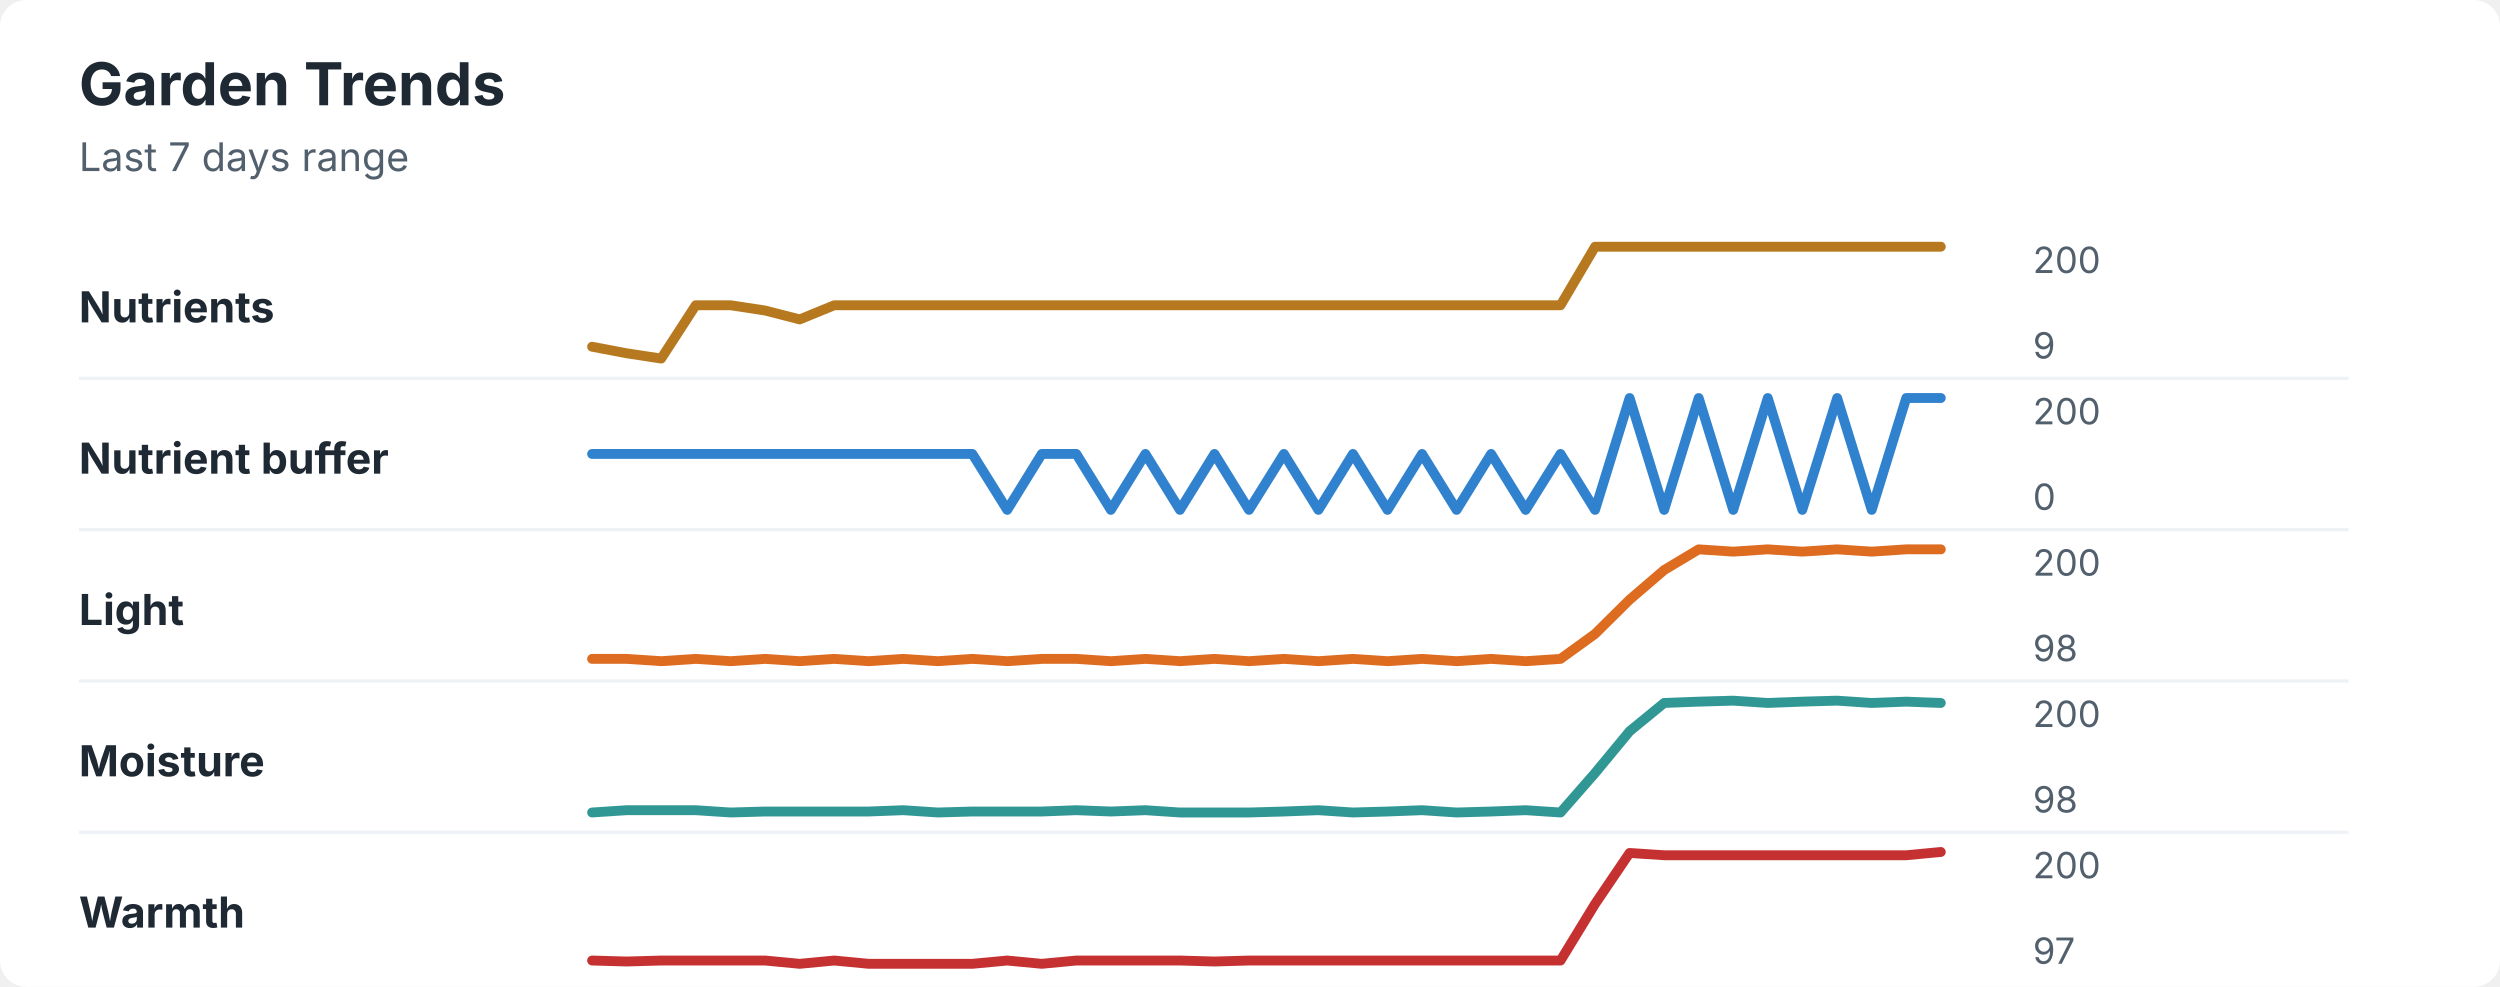
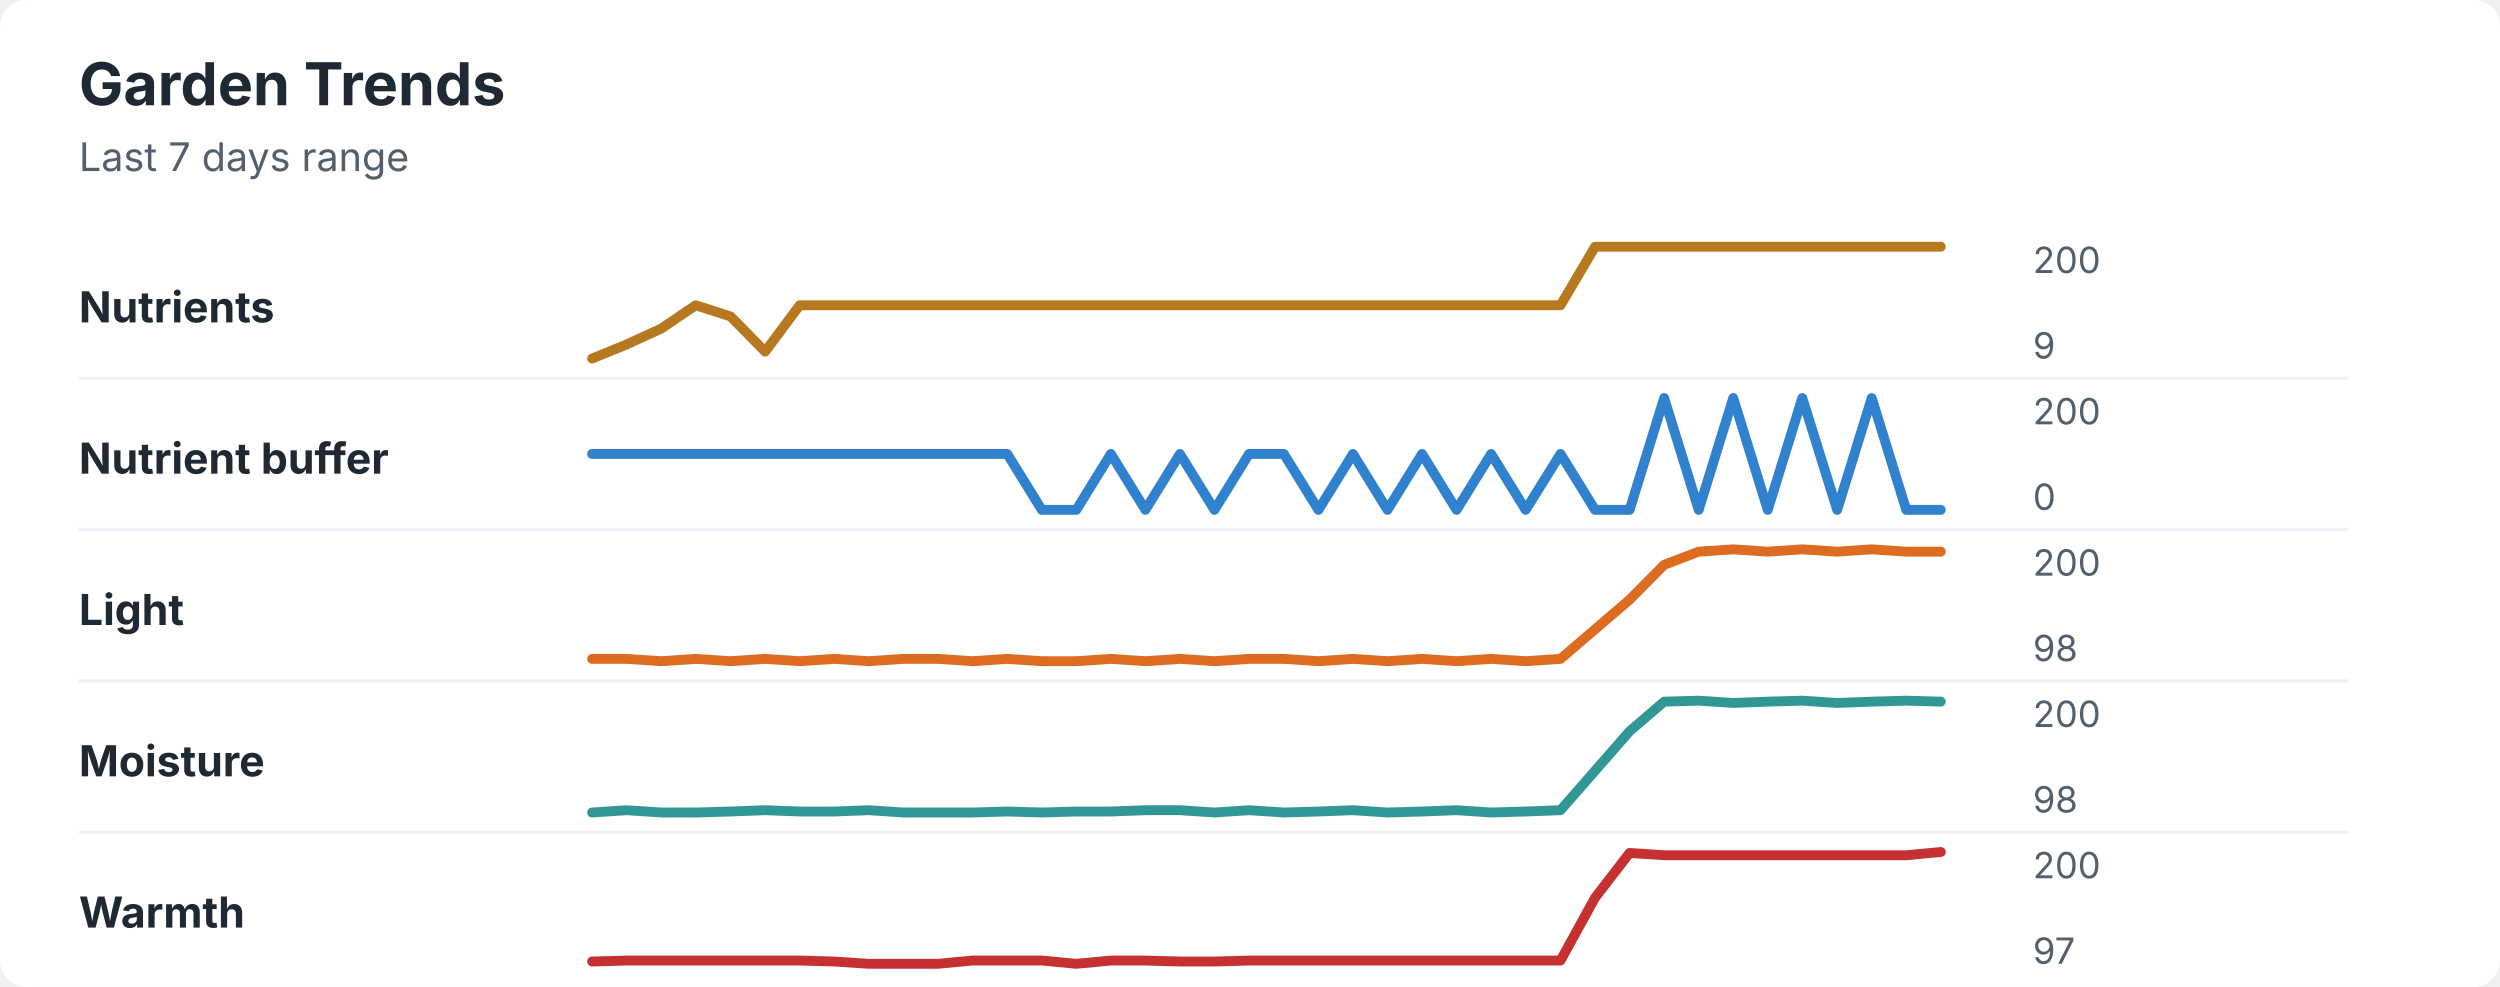
<svg xmlns="http://www.w3.org/2000/svg" width="760" height="300" viewBox="0 0 760 300" role="img" aria-labelledby="title desc">
  <rect width="760" height="300" rx="8" fill="#ffffff" />
  <style>
    text { font-family: -apple-system, BlinkMacSystemFont, "Segoe UI", sans-serif; }
    .title { font-size: 18px; font-weight: 700; fill: #1f2933; }
    .subtitle { font-size: 12px; fill: #52606d; }
    .label { font-size: 13px; font-weight: 650; fill: #1f2933; }
    .axis-value { font-size: 11px; fill: #52606d; }
    .separator { stroke: #eef2f7; stroke-width: 1; }
  </style>
  <text x="24" y="32" class="title">Garden Trends</text>
  <text x="24" y="52" class="subtitle">Last 7 days range</text>
  <text x="24" y="98" class="label">Nutrients</text>
-   <polyline points="180.0,105.4 190.5,107.4 201.0,109.0 211.5,92.8 222.1,92.8 232.6,94.4 243.1,97.1 253.6,92.8 264.1,92.8 274.6,92.8 285.1,92.8 295.6,92.8 306.2,92.8 316.7,92.8 327.2,92.8 337.7,92.8 348.2,92.8 358.7,92.8 369.2,92.8 379.7,92.8 390.3,92.8 400.8,92.8 411.3,92.8 421.8,92.8 432.3,92.8 442.8,92.8 453.3,92.8 463.8,92.8 474.4,92.8 484.9,75.0 495.4,75.0 505.9,75.0 516.4,75.0 526.9,75.0 537.4,75.0 547.9,75.0 558.5,75.0 569.0,75.0 579.5,75.0 590.0,75.0 " fill="none" stroke="#b7791f" stroke-width="3" stroke-linecap="round" stroke-linejoin="round" />
+   <polyline points="180.0,109.0 190.5,104.7 201.0,99.9 211.5,92.8 222.1,96.2 232.6,106.9 243.1,92.8 253.6,92.8 264.1,92.8 274.6,92.8 285.1,92.8 295.6,92.8 306.2,92.8 316.7,92.8 327.2,92.8 337.7,92.8 348.2,92.8 358.7,92.8 369.2,92.8 379.7,92.8 390.3,92.8 400.8,92.8 411.3,92.8 421.8,92.8 432.3,92.8 442.8,92.8 453.3,92.8 463.8,92.8 474.4,92.8 484.9,75.0 495.4,75.0 505.9,75.0 516.4,75.0 526.9,75.0 537.4,75.0 547.9,75.0 558.5,75.0 569.0,75.0 579.5,75.0 590.0,75.0 " fill="none" stroke="#b7791f" stroke-width="3" stroke-linecap="round" stroke-linejoin="round" />
  <text x="618" y="83" class="axis-value">200</text>
  <text x="618" y="109" class="axis-value">9</text>
  <line x1="24" y1="115.0" x2="714" y2="115.0" class="separator" />
  <text x="24" y="144" class="label">Nutrient buffer</text>
-   <polyline points="180.0,138.0 190.5,138.0 201.0,138.0 211.5,138.0 222.1,138.0 232.6,138.0 243.1,138.0 253.6,138.0 264.1,138.0 274.6,138.0 285.1,138.0 295.6,138.0 306.2,155.0 316.7,138.0 327.2,138.0 337.7,155.0 348.2,138.0 358.7,155.0 369.2,138.0 379.7,155.0 390.3,138.0 400.8,155.0 411.3,138.0 421.8,155.0 432.3,138.0 442.8,155.0 453.3,138.0 463.8,155.0 474.4,138.0 484.9,155.0 495.4,121.0 505.9,155.0 516.4,121.0 526.9,155.0 537.4,121.0 547.9,155.0 558.5,121.0 569.0,155.0 579.5,121.0 590.0,121.0 " fill="none" stroke="#3182ce" stroke-width="3" stroke-linecap="round" stroke-linejoin="round" />
+   <polyline points="180.0,138.0 190.5,138.0 201.0,138.0 211.5,138.0 222.1,138.0 232.6,138.0 243.1,138.0 253.6,138.0 264.1,138.0 274.6,138.0 285.1,138.0 295.6,138.0 306.2,138.0 316.7,155.0 327.2,155.0 337.7,138.0 348.2,155.0 358.7,138.0 369.2,155.0 379.7,138.0 390.3,138.0 400.8,155.0 411.3,138.0 421.8,155.0 432.3,138.0 442.8,155.0 453.3,138.0 463.8,155.0 474.4,138.0 484.9,155.0 495.4,155.0 505.9,121.0 516.4,155.0 526.9,121.0 537.4,155.0 547.9,121.0 558.5,155.0 569.0,121.0 579.5,155.0 590.0,155.0 " fill="none" stroke="#3182ce" stroke-width="3" stroke-linecap="round" stroke-linejoin="round" />
  <text x="618" y="129" class="axis-value">200</text>
  <text x="618" y="155" class="axis-value">0</text>
  <line x1="24" y1="161.0" x2="714" y2="161.0" class="separator" />
  <text x="24" y="190" class="label">Light</text>
-   <polyline points="180.0,200.3 190.5,200.3 201.0,201.0 211.5,200.3 222.1,201.0 232.6,200.3 243.1,201.0 253.6,200.3 264.1,201.0 274.6,200.3 285.1,201.0 295.6,200.3 306.2,201.0 316.7,200.3 327.2,200.3 337.7,201.0 348.2,200.3 358.7,201.0 369.2,200.3 379.7,201.0 390.3,200.3 400.8,201.0 411.3,200.3 421.8,201.0 432.3,200.3 442.8,201.0 453.3,200.3 463.8,201.0 474.4,200.3 484.9,192.7 495.4,182.3 505.9,173.3 516.4,167.0 526.9,167.7 537.4,167.0 547.9,167.7 558.5,167.0 569.0,167.7 579.5,167.0 590.0,167.0 " fill="none" stroke="#dd6b20" stroke-width="3" stroke-linecap="round" stroke-linejoin="round" />
+   <polyline points="180.0,200.3 190.5,200.3 201.0,201.0 211.5,200.3 222.1,201.0 232.6,200.3 243.1,201.0 253.6,200.3 264.1,201.0 274.6,200.3 285.1,200.3 295.6,201.0 306.2,200.3 316.7,201.0 327.2,201.0 337.7,200.3 348.2,201.0 358.7,200.3 369.2,201.0 379.7,200.3 390.3,200.3 400.8,201.0 411.3,200.3 421.8,201.0 432.3,200.3 442.8,201.0 453.3,200.3 463.8,201.0 474.4,200.3 484.9,191.3 495.4,182.3 505.9,171.7 516.4,167.7 526.9,167.0 537.4,167.7 547.9,167.0 558.5,167.7 569.0,167.0 579.5,167.7 590.0,167.7 " fill="none" stroke="#dd6b20" stroke-width="3" stroke-linecap="round" stroke-linejoin="round" />
  <text x="618" y="175" class="axis-value">200</text>
  <text x="618" y="201" class="axis-value">98</text>
  <line x1="24" y1="207.0" x2="714" y2="207.0" class="separator" />
  <text x="24" y="236" class="label">Moisture</text>
-   <polyline points="180.0,247.0 190.5,246.3 201.0,246.3 211.5,246.3 222.1,247.0 232.6,246.7 243.1,246.7 253.6,246.7 264.1,246.7 274.6,246.3 285.1,247.0 295.6,246.7 306.2,246.7 316.7,246.7 327.2,246.3 337.7,246.7 348.2,246.3 358.7,247.0 369.2,247.0 379.7,247.0 390.3,246.7 400.8,246.3 411.3,247.0 421.8,246.7 432.3,246.3 442.8,247.0 453.3,246.7 463.8,246.3 474.4,247.0 484.9,235.0 495.4,222.3 505.9,213.7 516.4,213.3 526.9,213.0 537.4,213.7 547.9,213.3 558.5,213.0 569.0,213.7 579.5,213.3 590.0,213.7 " fill="none" stroke="#319795" stroke-width="3" stroke-linecap="round" stroke-linejoin="round" />
+   <polyline points="180.0,247.0 190.5,246.3 201.0,247.0 211.5,247.0 222.1,246.7 232.6,246.3 243.1,246.7 253.6,246.7 264.1,246.3 274.6,247.0 285.1,247.0 295.6,247.0 306.2,246.7 316.7,247.0 327.2,246.7 337.7,246.7 348.2,246.3 358.7,246.3 369.2,247.0 379.7,246.3 390.3,247.0 400.8,246.7 411.3,246.3 421.8,247.0 432.3,246.7 442.8,246.3 453.3,247.0 463.8,246.7 474.4,246.3 484.9,234.3 495.4,222.3 505.9,213.3 516.4,213.0 526.9,213.7 537.4,213.3 547.9,213.0 558.5,213.7 569.0,213.3 579.5,213.0 590.0,213.3 " fill="none" stroke="#319795" stroke-width="3" stroke-linecap="round" stroke-linejoin="round" />
  <text x="618" y="221" class="axis-value">200</text>
  <text x="618" y="247" class="axis-value">98</text>
  <line x1="24" y1="253.0" x2="714" y2="253.0" class="separator" />
  <text x="24" y="282" class="label">Warmth</text>
-   <polyline points="180.0,292.0 190.5,292.3 201.0,292.0 211.5,292.0 222.1,292.0 232.6,292.0 243.1,293.0 253.6,292.0 264.1,293.0 274.6,293.0 285.1,293.0 295.6,293.0 306.2,292.0 316.7,293.0 327.2,292.0 337.7,292.0 348.2,292.0 358.7,292.0 369.2,292.3 379.7,292.0 390.3,292.0 400.8,292.0 411.3,292.0 421.8,292.0 432.3,292.0 442.8,292.0 453.3,292.0 463.8,292.0 474.4,292.0 484.9,274.8 495.4,259.3 505.9,260.0 516.4,260.0 526.9,260.0 537.4,260.0 547.9,260.0 558.5,260.0 569.0,260.0 579.5,260.0 590.0,259.0 " fill="none" stroke="#c53030" stroke-width="3" stroke-linecap="round" stroke-linejoin="round" />
+   <polyline points="180.0,292.3 190.5,292.0 201.0,292.0 211.5,292.0 222.1,292.0 232.6,292.0 243.1,292.0 253.6,292.3 264.1,293.0 274.6,293.0 285.1,293.0 295.6,292.0 306.2,292.0 316.7,292.0 327.2,293.0 337.7,292.0 348.2,292.0 358.7,292.3 369.2,292.3 379.7,292.0 390.3,292.0 400.8,292.0 411.3,292.0 421.8,292.0 432.3,292.0 442.8,292.0 453.3,292.0 463.8,292.0 474.4,292.0 484.9,272.9 495.4,259.3 505.9,260.0 516.4,260.0 526.9,260.0 537.4,260.0 547.9,260.0 558.5,260.0 569.0,260.0 579.5,260.0 590.0,259.0 " fill="none" stroke="#c53030" stroke-width="3" stroke-linecap="round" stroke-linejoin="round" />
  <text x="618" y="267" class="axis-value">200</text>
  <text x="618" y="293" class="axis-value">97</text>
</svg>
